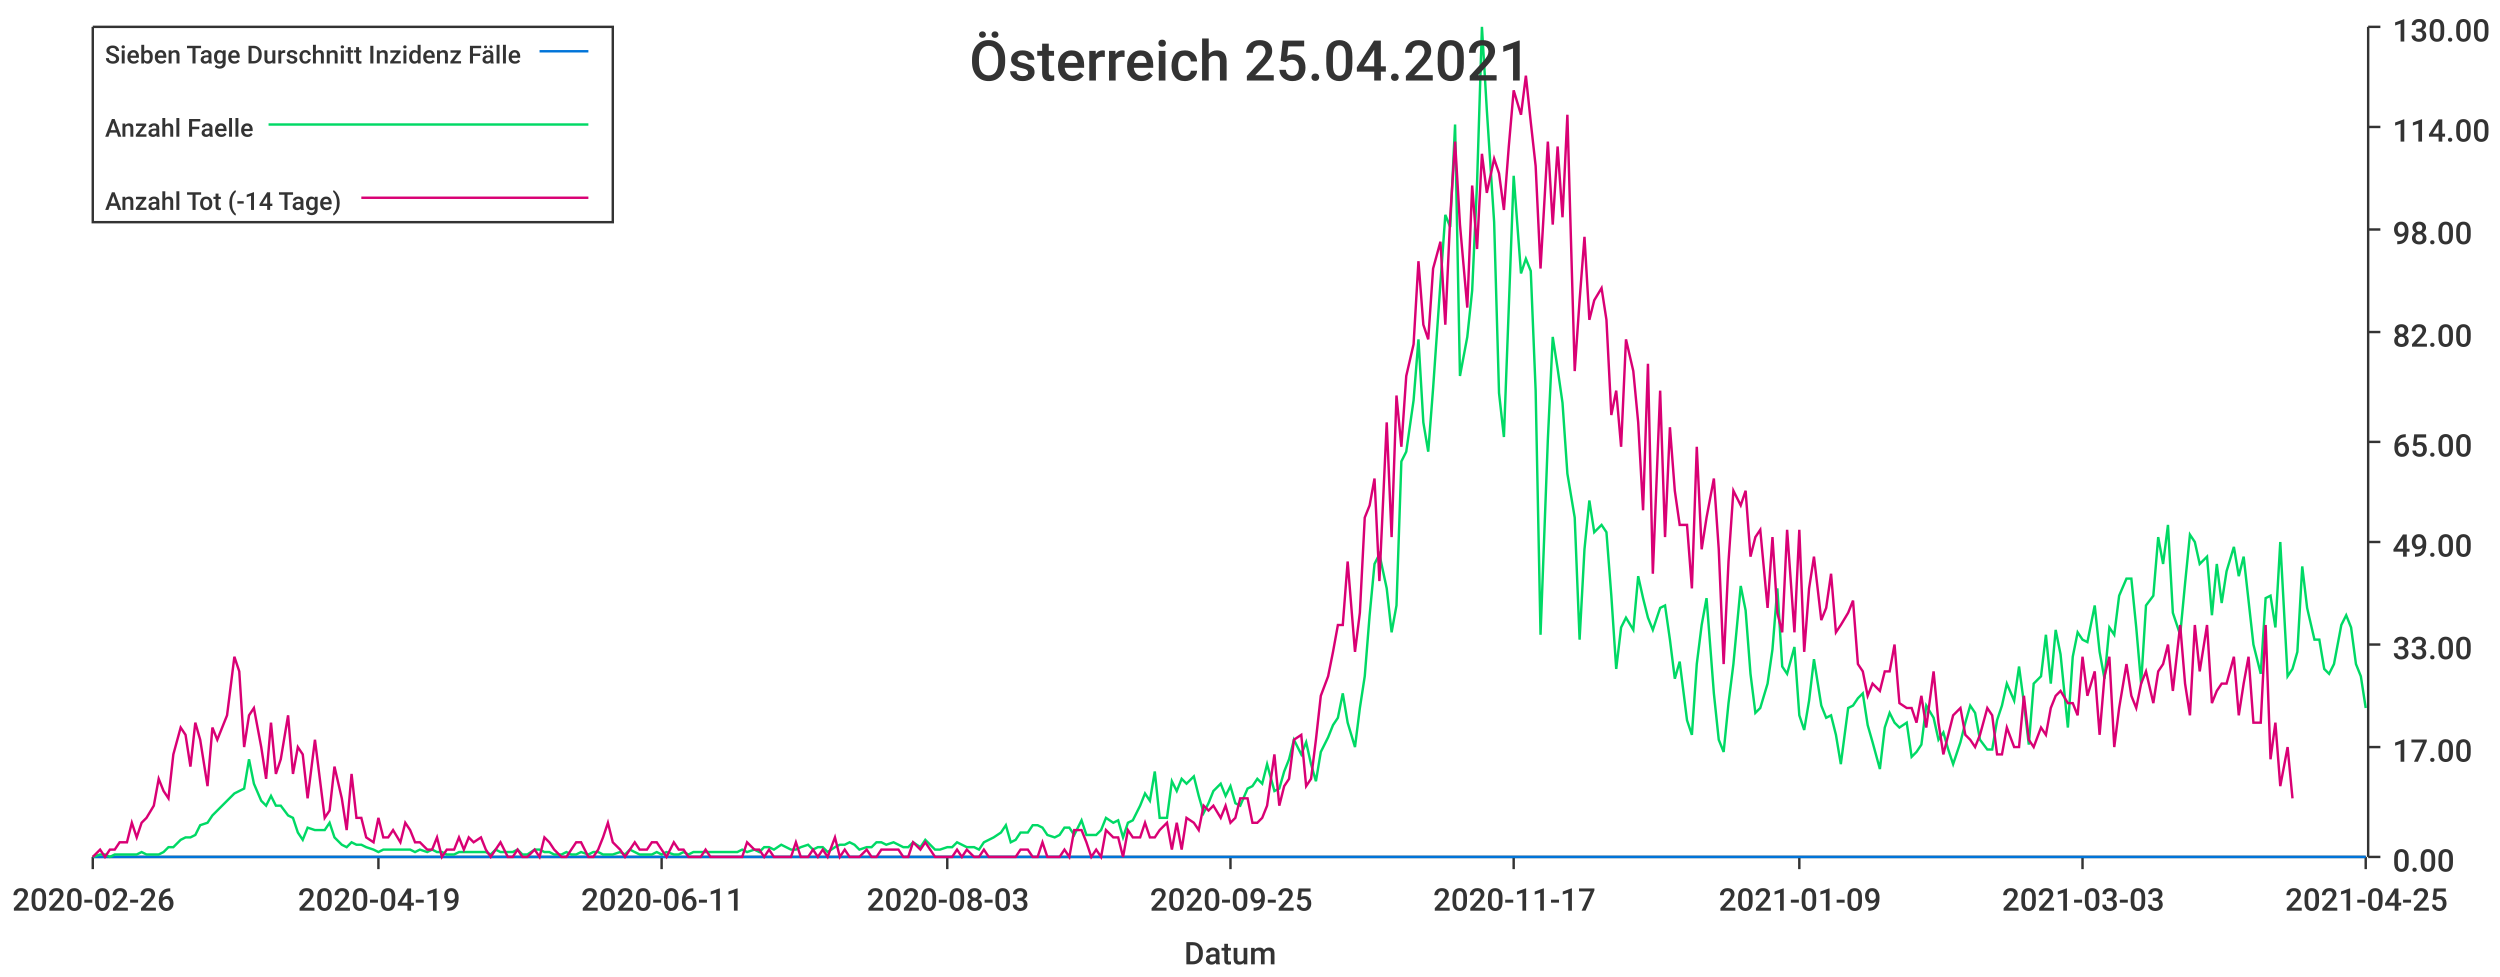
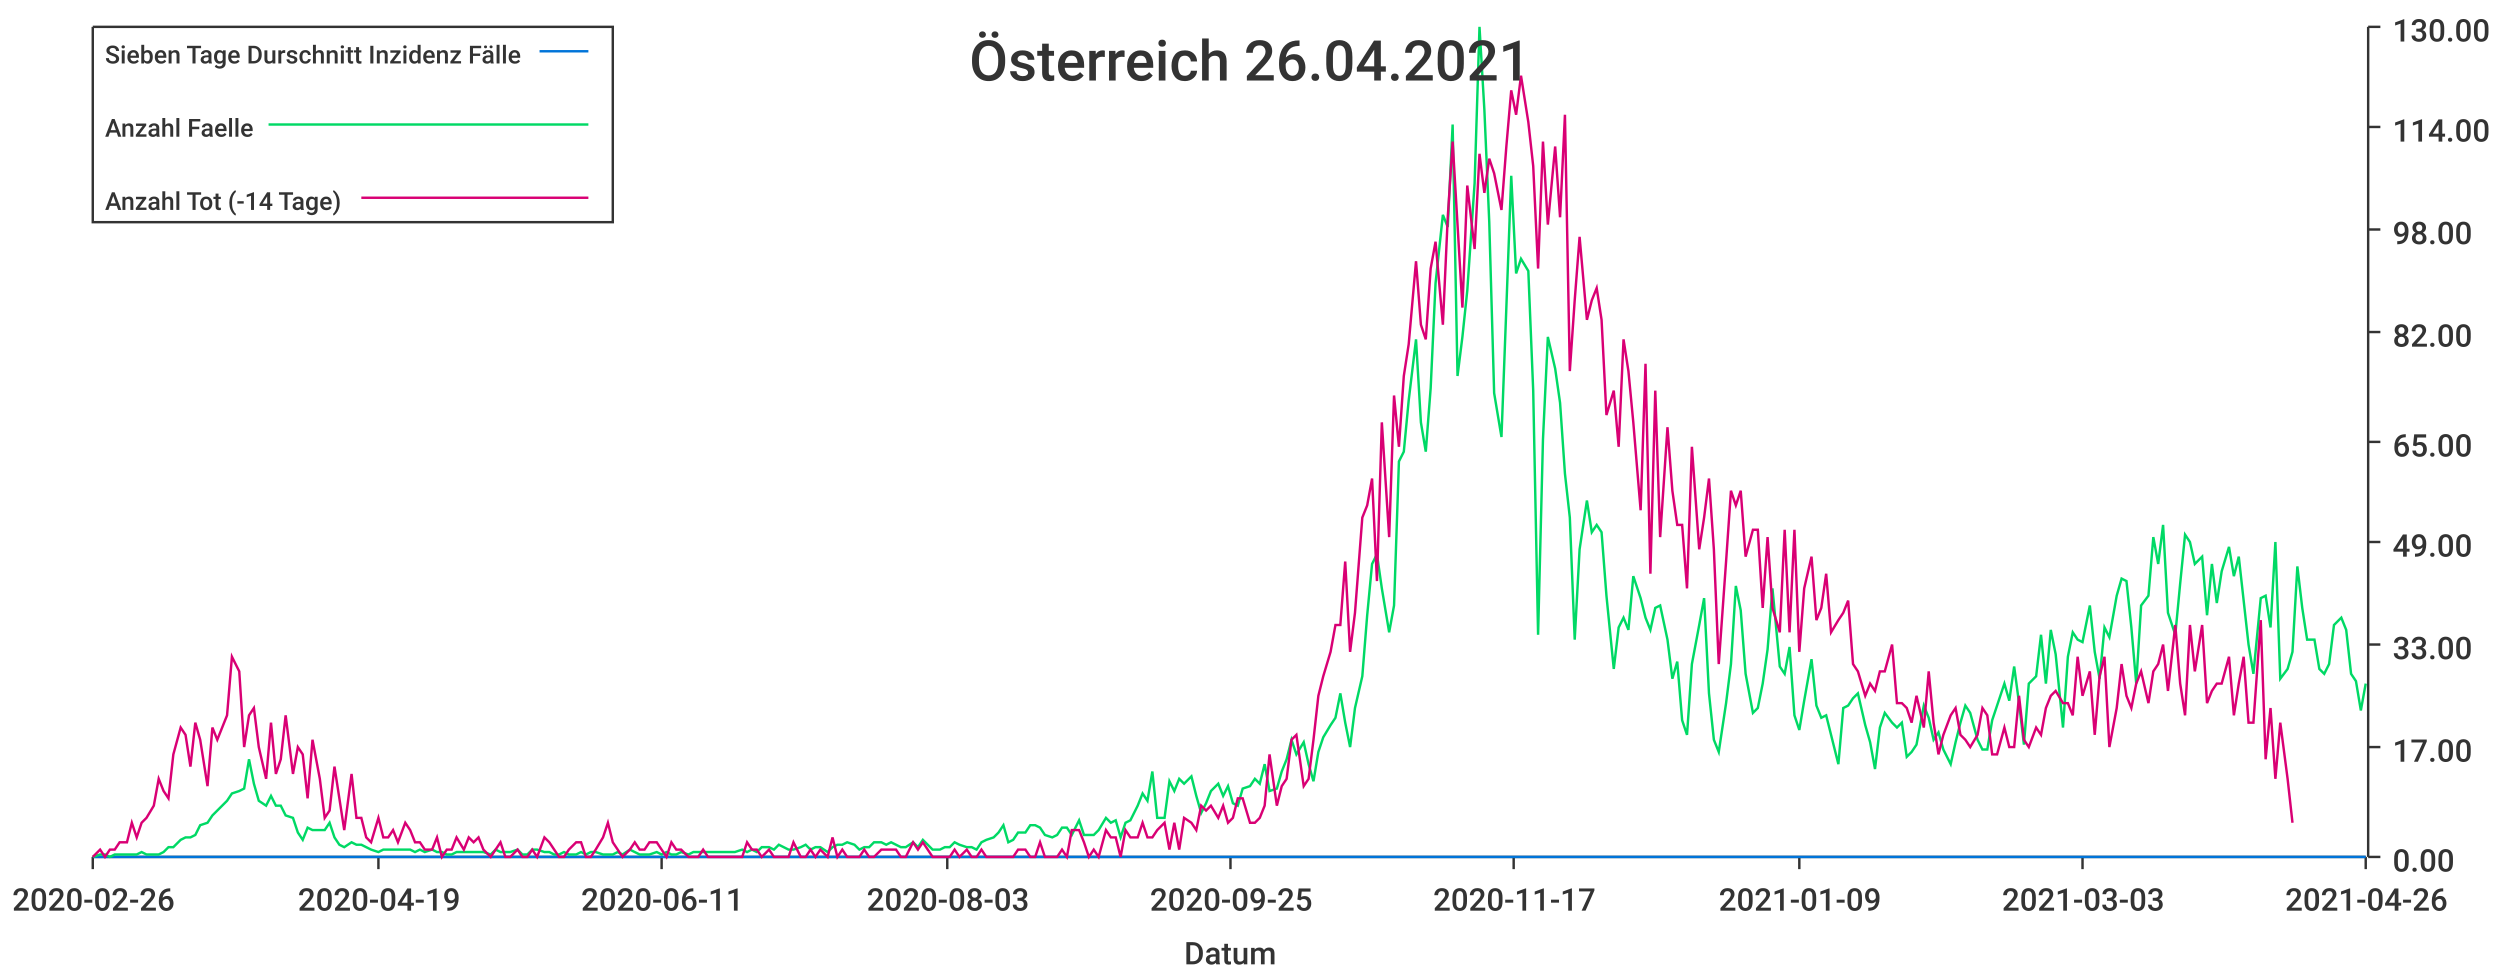
<svg xmlns="http://www.w3.org/2000/svg" width="1024" height="400">\n<path d="M 0 0 L 1024 0 L 1024 400 L 0 400 L 0 0" style="stroke-width:0;stroke:rgba(255,255,255,1.0);fill:rgba(255,255,255,1.0)" />
  <path d="M 38 11 L 969 11 L 969 351 L 38 351 L 38 11" style="stroke-width:0;stroke:rgba(255,255,255,1.0);fill:rgba(255,255,255,1.0)" />
  <path d="M 38 351 L 969 351" style="stroke-width:1;stroke:rgba(51,51,51,1.0);fill:none" />
  <path d="M 38 351 L 38 356" style="stroke-width:1;stroke:rgba(51,51,51,1.0);fill:none" />
  <text x="5" y="373" style="stroke-width:0;stroke:none;fill:rgba(51,51,51,1.0);font-size:12.8px;font-family:'Roboto Medium',sans-serif">2020-02-26</text>
  <path d="M 155 351 L 155 356" style="stroke-width:1;stroke:rgba(51,51,51,1.0);fill:none" />
  <text x="122" y="373" style="stroke-width:0;stroke:none;fill:rgba(51,51,51,1.0);font-size:12.8px;font-family:'Roboto Medium',sans-serif">2020-04-19</text>
  <path d="M 271 351 L 271 356" style="stroke-width:1;stroke:rgba(51,51,51,1.0);fill:none" />
  <text x="238" y="373" style="stroke-width:0;stroke:none;fill:rgba(51,51,51,1.0);font-size:12.8px;font-family:'Roboto Medium',sans-serif">2020-06-11</text>
  <path d="M 388 351 L 388 356" style="stroke-width:1;stroke:rgba(51,51,51,1.0);fill:none" />
  <text x="355" y="373" style="stroke-width:0;stroke:none;fill:rgba(51,51,51,1.0);font-size:12.8px;font-family:'Roboto Medium',sans-serif">2020-08-03</text>
  <path d="M 504 351 L 504 356" style="stroke-width:1;stroke:rgba(51,51,51,1.0);fill:none" />
  <text x="471" y="373" style="stroke-width:0;stroke:none;fill:rgba(51,51,51,1.0);font-size:12.8px;font-family:'Roboto Medium',sans-serif">2020-09-25</text>
  <path d="M 620 351 L 620 356" style="stroke-width:1;stroke:rgba(51,51,51,1.0);fill:none" />
  <text x="587" y="373" style="stroke-width:0;stroke:none;fill:rgba(51,51,51,1.0);font-size:12.8px;font-family:'Roboto Medium',sans-serif">2020-11-17</text>
  <path d="M 737 351 L 737 356" style="stroke-width:1;stroke:rgba(51,51,51,1.0);fill:none" />
  <text x="704" y="373" style="stroke-width:0;stroke:none;fill:rgba(51,51,51,1.0);font-size:12.8px;font-family:'Roboto Medium',sans-serif">2021-01-09</text>
  <path d="M 853 351 L 853 356" style="stroke-width:1;stroke:rgba(51,51,51,1.0);fill:none" />
  <text x="820" y="373" style="stroke-width:0;stroke:none;fill:rgba(51,51,51,1.0);font-size:12.8px;font-family:'Roboto Medium',sans-serif">2021-03-03</text>
  <path d="M 969 351 L 969 356" style="stroke-width:1;stroke:rgba(51,51,51,1.0);fill:none" />
-   <text x="936" y="373" style="stroke-width:0;stroke:none;fill:rgba(51,51,51,1.0);font-size:12.8px;font-family:'Roboto Medium',sans-serif">2021-04-25</text>
+   <text x="936" y="373" style="stroke-width:0;stroke:none;fill:rgba(51,51,51,1.0);font-size:12.8px;font-family:'Roboto Medium',sans-serif">2021-04-26</text>
  <text x="485" y="395" style="stroke-width:0;stroke:none;fill:rgba(51,51,51,1.0);font-size:12.8px;font-family:'Roboto Medium',sans-serif">Datum</text>
  <path d="M 970 351 L 970 11" style="stroke-width:1;stroke:rgba(51,51,51,1.0);fill:none" />
  <path d="M 970 351 L 975 351" style="stroke-width:1;stroke:rgba(51,51,51,1.0);fill:none" />
  <text x="980" y="357" style="stroke-width:0;stroke:none;fill:rgba(51,51,51,1.0);font-size:12.8px;font-family:'Roboto Medium',sans-serif">0.00</text>
  <path d="M 970 306 L 975 306" style="stroke-width:1;stroke:rgba(51,51,51,1.0);fill:none" />
  <text x="980" y="312" style="stroke-width:0;stroke:none;fill:rgba(51,51,51,1.0);font-size:12.8px;font-family:'Roboto Medium',sans-serif">17.00</text>
  <path d="M 970 264 L 975 264" style="stroke-width:1;stroke:rgba(51,51,51,1.0);fill:none" />
  <text x="980" y="270" style="stroke-width:0;stroke:none;fill:rgba(51,51,51,1.0);font-size:12.8px;font-family:'Roboto Medium',sans-serif">33.00</text>
  <path d="M 970 222 L 975 222" style="stroke-width:1;stroke:rgba(51,51,51,1.0);fill:none" />
  <text x="980" y="228" style="stroke-width:0;stroke:none;fill:rgba(51,51,51,1.0);font-size:12.8px;font-family:'Roboto Medium',sans-serif">49.00</text>
  <path d="M 970 181 L 975 181" style="stroke-width:1;stroke:rgba(51,51,51,1.0);fill:none" />
  <text x="980" y="187" style="stroke-width:0;stroke:none;fill:rgba(51,51,51,1.0);font-size:12.8px;font-family:'Roboto Medium',sans-serif">65.00</text>
  <path d="M 970 136 L 975 136" style="stroke-width:1;stroke:rgba(51,51,51,1.0);fill:none" />
  <text x="980" y="142" style="stroke-width:0;stroke:none;fill:rgba(51,51,51,1.0);font-size:12.8px;font-family:'Roboto Medium',sans-serif">82.00</text>
  <path d="M 970 94 L 975 94" style="stroke-width:1;stroke:rgba(51,51,51,1.0);fill:none" />
  <text x="980" y="100" style="stroke-width:0;stroke:none;fill:rgba(51,51,51,1.0);font-size:12.8px;font-family:'Roboto Medium',sans-serif">98.00</text>
  <path d="M 970 52 L 975 52" style="stroke-width:1;stroke:rgba(51,51,51,1.0);fill:none" />
  <text x="980" y="58" style="stroke-width:0;stroke:none;fill:rgba(51,51,51,1.0);font-size:12.8px;font-family:'Roboto Medium',sans-serif">114.00</text>
  <path d="M 970 11 L 975 11" style="stroke-width:1;stroke:rgba(51,51,51,1.0);fill:none" />
  <text x="980" y="17" style="stroke-width:0;stroke:none;fill:rgba(51,51,51,1.0);font-size:12.8px;font-family:'Roboto Medium',sans-serif">130.00</text>
-   <path d="M 38 351 L 41 351 L 43 351 L 45 351 L 47 351 L 49 351 L 52 351 L 54 351 L 56 351 L 58 351 L 60 351 L 63 351 L 65 351 L 67 351 L 69 351 L 71 351 L 74 351 L 76 351 L 78 351 L 80 351 L 82 351 L 85 351 L 87 351 L 89 351 L 91 351 L 93 351 L 96 351 L 98 351 L 100 351 L 102 351 L 104 351 L 107 351 L 109 351 L 111 351 L 113 351 L 115 351 L 118 351 L 120 351 L 122 351 L 124 351 L 126 351 L 129 351 L 131 351 L 133 351 L 135 351 L 137 351 L 140 351 L 142 351 L 144 351 L 146 351 L 148 351 L 150 351 L 153 351 L 155 351 L 157 351 L 159 351 L 161 351 L 164 351 L 166 351 L 168 351 L 170 351 L 172 351 L 175 351 L 177 351 L 179 351 L 181 351 L 183 351 L 186 351 L 188 351 L 190 351 L 192 351 L 194 351 L 197 351 L 199 351 L 201 351 L 203 351 L 205 351 L 208 351 L 210 351 L 212 351 L 214 351 L 216 351 L 219 351 L 221 351 L 223 351 L 225 351 L 227 351 L 230 351 L 232 351 L 234 351 L 236 351 L 238 351 L 241 351 L 243 351 L 245 351 L 247 351 L 249 351 L 251 351 L 254 351 L 256 351 L 258 351 L 260 351 L 262 351 L 265 351 L 267 351 L 269 351 L 271 351 L 273 351 L 276 351 L 278 351 L 280 351 L 282 351 L 284 351 L 287 351 L 289 351 L 291 351 L 293 351 L 295 351 L 298 351 L 300 351 L 302 351 L 304 351 L 306 351 L 309 351 L 311 351 L 313 351 L 315 351 L 317 351 L 320 351 L 322 351 L 324 351 L 326 351 L 328 351 L 331 351 L 333 351 L 335 351 L 337 351 L 339 351 L 342 351 L 344 351 L 346 351 L 348 351 L 350 351 L 352 351 L 355 351 L 357 351 L 359 351 L 361 351 L 363 351 L 366 351 L 368 351 L 370 351 L 372 351 L 374 351 L 377 351 L 379 351 L 381 351 L 383 351 L 385 351 L 388 351 L 390 351 L 392 351 L 394 351 L 396 351 L 399 351 L 401 351 L 403 351 L 405 351 L 407 351 L 410 351 L 412 351 L 414 351 L 416 351 L 418 351 L 421 351 L 423 351 L 425 351 L 427 351 L 429 351 L 432 351 L 434 351 L 436 351 L 438 351 L 440 351 L 443 351 L 445 351 L 447 351 L 449 351 L 451 351 L 453 351 L 456 351 L 458 351 L 460 351 L 462 351 L 464 351 L 467 351 L 469 351 L 471 351 L 473 351 L 475 351 L 478 351 L 480 351 L 482 351 L 484 351 L 486 351 L 489 351 L 491 351 L 493 351 L 495 351 L 497 351 L 500 351 L 502 351 L 504 351 L 506 351 L 508 351 L 511 351 L 513 351 L 515 351 L 517 351 L 519 351 L 522 351 L 524 351 L 526 351 L 528 351 L 530 351 L 533 351 L 535 351 L 537 351 L 539 351 L 541 351 L 544 351 L 546 351 L 548 351 L 550 351 L 552 351 L 555 351 L 557 351 L 559 351 L 561 351 L 563 351 L 565 351 L 568 351 L 570 351 L 572 351 L 574 351 L 576 351 L 579 351 L 581 351 L 583 351 L 585 351 L 587 351 L 590 351 L 592 351 L 594 351 L 596 351 L 598 351 L 601 351 L 603 351 L 605 351 L 607 351 L 609 351 L 612 351 L 614 351 L 616 351 L 618 351 L 620 351 L 623 351 L 625 351 L 627 351 L 629 351 L 631 351 L 634 351 L 636 351 L 638 351 L 640 351 L 642 351 L 645 351 L 647 351 L 649 351 L 651 351 L 653 351 L 656 351 L 658 351 L 660 351 L 662 351 L 664 351 L 666 351 L 669 351 L 671 351 L 673 351 L 675 351 L 677 351 L 680 351 L 682 351 L 684 351 L 686 351 L 688 351 L 691 351 L 693 351 L 695 351 L 697 351 L 699 351 L 702 351 L 704 351 L 706 351 L 708 351 L 710 351 L 713 351 L 715 351 L 717 351 L 719 351 L 721 351 L 724 351 L 726 351 L 728 351 L 730 351 L 732 351 L 735 351 L 737 351 L 739 351 L 741 351 L 743 351 L 746 351 L 748 351 L 750 351 L 752 351 L 754 351 L 757 351 L 759 351 L 761 351 L 763 351 L 765 351 L 767 351 L 770 351 L 772 351 L 774 351 L 776 351 L 778 351 L 781 351 L 783 351 L 785 351 L 787 351 L 789 351 L 792 351 L 794 351 L 796 351 L 798 351 L 800 351 L 803 351 L 805 351 L 807 351 L 809 351 L 811 351 L 814 351 L 816 351 L 818 351 L 820 351 L 822 351 L 825 351 L 827 351 L 829 351 L 831 351 L 833 351 L 836 351 L 838 351 L 840 351 L 842 351 L 844 351 L 847 351 L 849 351 L 851 351 L 853 351 L 855 351 L 858 351 L 860 351 L 862 351 L 864 351 L 866 351 L 868 351 L 871 351 L 873 351 L 875 351 L 877 351 L 879 351 L 882 351 L 884 351 L 886 351 L 888 351 L 890 351 L 893 351 L 895 351 L 897 351 L 899 351 L 901 351 L 904 351 L 906 351 L 908 351 L 910 351 L 912 351 L 915 351 L 917 351 L 919 351 L 921 351 L 923 351 L 926 351 L 928 351 L 930 351 L 932 351 L 934 351 L 937 351 L 939 351 L 941 351 L 943 351 L 945 351 L 948 351 L 950 351 L 952 351 L 954 351 L 956 351 L 959 351 L 961 351 L 963 351 L 965 351 L 967 351 L 969 351" style="stroke-width:1;stroke:rgba(0,116,217,1.0);fill:none" />
-   <path d="M 38 351 L 41 350 L 43 350 L 45 351 L 47 350 L 49 350 L 52 350 L 54 350 L 56 350 L 58 349 L 60 350 L 63 350 L 65 350 L 67 349 L 69 347 L 71 347 L 74 344 L 76 343 L 78 343 L 80 342 L 82 338 L 85 337 L 87 334 L 89 332 L 91 330 L 93 328 L 96 325 L 98 324 L 100 323 L 102 311 L 104 321 L 107 328 L 109 330 L 111 326 L 113 330 L 115 330 L 118 334 L 120 335 L 122 341 L 124 344 L 126 339 L 129 340 L 131 340 L 133 340 L 135 337 L 137 343 L 140 346 L 142 347 L 144 345 L 146 346 L 148 346 L 150 347 L 153 348 L 155 349 L 157 348 L 159 348 L 161 348 L 164 348 L 166 348 L 168 348 L 170 349 L 172 348 L 175 349 L 177 348 L 179 349 L 181 349 L 183 350 L 186 350 L 188 349 L 190 349 L 192 349 L 194 349 L 197 349 L 199 349 L 201 350 L 203 348 L 205 349 L 208 349 L 210 349 L 212 348 L 214 350 L 216 350 L 219 348 L 221 348 L 223 349 L 225 349 L 227 350 L 230 350 L 232 349 L 234 350 L 236 350 L 238 349 L 241 350 L 243 349 L 245 349 L 247 350 L 249 350 L 251 350 L 254 349 L 256 350 L 258 348 L 260 349 L 262 350 L 265 350 L 267 350 L 269 349 L 271 350 L 273 349 L 276 350 L 278 350 L 280 349 L 282 350 L 284 349 L 287 349 L 289 349 L 291 349 L 293 349 L 295 349 L 298 349 L 300 349 L 302 349 L 304 348 L 306 349 L 309 348 L 311 349 L 313 347 L 315 347 L 317 348 L 320 346 L 322 347 L 324 348 L 326 348 L 328 347 L 331 346 L 333 348 L 335 347 L 337 347 L 339 349 L 342 347 L 344 346 L 346 346 L 348 345 L 350 346 L 352 348 L 355 347 L 357 347 L 359 345 L 361 345 L 363 346 L 366 345 L 368 346 L 370 347 L 372 347 L 374 345 L 377 347 L 379 344 L 381 346 L 383 348 L 385 348 L 388 347 L 390 347 L 392 345 L 394 346 L 396 347 L 399 347 L 401 348 L 403 345 L 405 344 L 407 343 L 410 341 L 412 338 L 414 345 L 416 344 L 418 341 L 421 341 L 423 338 L 425 338 L 427 339 L 429 342 L 432 343 L 434 342 L 436 339 L 438 339 L 440 342 L 443 336 L 445 342 L 447 342 L 449 342 L 451 340 L 453 335 L 456 337 L 458 336 L 460 343 L 462 337 L 464 336 L 467 330 L 469 325 L 471 328 L 473 316 L 475 335 L 478 335 L 480 320 L 482 324 L 484 319 L 486 321 L 489 318 L 491 326 L 493 333 L 495 329 L 497 324 L 500 321 L 502 326 L 504 322 L 506 329 L 508 330 L 511 323 L 513 322 L 515 319 L 517 321 L 519 313 L 522 324 L 524 323 L 526 316 L 528 311 L 530 303 L 533 309 L 535 304 L 537 313 L 539 320 L 541 308 L 544 302 L 546 297 L 548 294 L 550 284 L 552 296 L 555 306 L 557 290 L 559 277 L 561 252 L 563 231 L 565 227 L 568 241 L 570 259 L 572 248 L 574 189 L 576 185 L 579 164 L 581 139 L 583 173 L 585 185 L 587 159 L 590 116 L 592 88 L 594 93 L 596 51 L 598 154 L 601 138 L 603 119 L 605 75 L 607 11 L 609 45 L 612 91 L 614 161 L 616 179 L 618 126 L 620 72 L 623 112 L 625 106 L 627 111 L 629 160 L 631 260 L 634 180 L 636 138 L 638 151 L 640 165 L 642 194 L 645 212 L 647 262 L 649 225 L 651 205 L 653 218 L 656 215 L 658 218 L 660 244 L 662 274 L 664 257 L 666 253 L 669 258 L 671 236 L 673 245 L 675 253 L 677 258 L 680 249 L 682 248 L 684 262 L 686 278 L 688 271 L 691 295 L 693 301 L 695 272 L 697 256 L 699 245 L 702 284 L 704 303 L 706 308 L 708 288 L 710 272 L 713 240 L 715 250 L 717 276 L 719 292 L 721 290 L 724 280 L 726 266 L 728 241 L 730 273 L 732 276 L 735 265 L 737 293 L 739 299 L 741 287 L 743 270 L 746 289 L 748 294 L 750 293 L 752 301 L 754 313 L 757 290 L 759 289 L 761 286 L 763 284 L 765 297 L 767 304 L 770 315 L 772 298 L 774 292 L 776 296 L 778 298 L 781 296 L 783 310 L 785 308 L 787 305 L 789 289 L 792 294 L 794 303 L 796 300 L 798 307 L 800 313 L 803 304 L 805 296 L 807 289 L 809 292 L 811 303 L 814 307 L 816 307 L 818 295 L 820 289 L 822 280 L 825 287 L 827 273 L 829 288 L 831 305 L 833 280 L 836 277 L 838 260 L 840 280 L 842 258 L 844 268 L 847 298 L 849 269 L 851 259 L 853 262 L 855 263 L 858 248 L 860 267 L 862 278 L 864 257 L 866 260 L 868 244 L 871 237 L 873 237 L 875 257 L 877 280 L 879 248 L 882 244 L 884 220 L 886 231 L 888 215 L 890 251 L 893 260 L 895 239 L 897 219 L 899 222 L 901 231 L 904 228 L 906 252 L 908 231 L 910 247 L 912 234 L 915 224 L 917 236 L 919 228 L 921 246 L 923 264 L 926 276 L 928 245 L 930 244 L 932 257 L 934 222 L 937 277 L 939 274 L 941 267 L 943 232 L 945 249 L 948 262 L 950 262 L 952 274 L 954 276 L 956 272 L 959 256 L 961 252 L 963 257 L 965 272 L 967 277 L 969 290" style="stroke-width:1;stroke:rgba(0,217,101,1.0);fill:none" />
-   <path d="M 38 351 L 41 348 L 43 351 L 45 348 L 47 348 L 49 345 L 52 345 L 54 337 L 56 343 L 58 337 L 60 335 L 63 330 L 65 319 L 67 324 L 69 327 L 71 309 L 74 298 L 76 301 L 78 314 L 80 296 L 82 303 L 85 322 L 87 298 L 89 303 L 91 298 L 93 293 L 96 269 L 98 275 L 100 306 L 102 293 L 104 290 L 107 306 L 109 319 L 111 296 L 113 317 L 115 311 L 118 293 L 120 317 L 122 306 L 124 309 L 126 327 L 129 303 L 131 319 L 133 335 L 135 332 L 137 314 L 140 327 L 142 340 L 144 317 L 146 335 L 148 335 L 150 343 L 153 345 L 155 335 L 157 343 L 159 343 L 161 340 L 164 345 L 166 337 L 168 340 L 170 345 L 172 345 L 175 348 L 177 348 L 179 343 L 181 351 L 183 348 L 186 348 L 188 343 L 190 348 L 192 343 L 194 345 L 197 343 L 199 348 L 201 351 L 203 348 L 205 345 L 208 351 L 210 351 L 212 348 L 214 351 L 216 351 L 219 348 L 221 351 L 223 343 L 225 345 L 227 348 L 230 351 L 232 351 L 234 348 L 236 345 L 238 345 L 241 351 L 243 351 L 245 348 L 247 343 L 249 337 L 251 345 L 254 348 L 256 351 L 258 348 L 260 345 L 262 348 L 265 348 L 267 345 L 269 345 L 271 348 L 273 351 L 276 345 L 278 348 L 280 348 L 282 351 L 284 351 L 287 351 L 289 348 L 291 351 L 293 351 L 295 351 L 298 351 L 300 351 L 302 351 L 304 351 L 306 345 L 309 348 L 311 348 L 313 351 L 315 348 L 317 351 L 320 351 L 322 351 L 324 351 L 326 345 L 328 351 L 331 351 L 333 348 L 335 351 L 337 348 L 339 351 L 342 343 L 344 351 L 346 348 L 348 351 L 350 351 L 352 351 L 355 348 L 357 351 L 359 351 L 361 348 L 363 348 L 366 348 L 368 348 L 370 351 L 372 351 L 374 345 L 377 348 L 379 345 L 381 348 L 383 351 L 385 351 L 388 351 L 390 351 L 392 348 L 394 351 L 396 348 L 399 351 L 401 351 L 403 348 L 405 351 L 407 351 L 410 351 L 412 351 L 414 351 L 416 351 L 418 348 L 421 348 L 423 351 L 425 351 L 427 345 L 429 351 L 432 351 L 434 351 L 436 348 L 438 351 L 440 340 L 443 340 L 445 345 L 447 351 L 449 348 L 451 351 L 453 340 L 456 343 L 458 343 L 460 351 L 462 340 L 464 343 L 467 343 L 469 337 L 471 343 L 473 343 L 475 340 L 478 337 L 480 348 L 482 337 L 484 348 L 486 335 L 489 337 L 491 340 L 493 330 L 495 332 L 497 330 L 500 335 L 502 330 L 504 337 L 506 335 L 508 327 L 511 327 L 513 337 L 515 337 L 517 335 L 519 330 L 522 309 L 524 330 L 526 322 L 528 319 L 530 303 L 533 301 L 535 322 L 537 319 L 539 303 L 541 285 L 544 277 L 546 267 L 548 256 L 550 256 L 552 230 L 555 267 L 557 251 L 559 212 L 561 207 L 563 196 L 565 238 L 568 173 L 570 220 L 572 162 L 574 183 L 576 154 L 579 141 L 581 107 L 583 133 L 585 139 L 587 110 L 590 99 L 592 133 L 594 89 L 596 58 L 598 92 L 601 126 L 603 76 L 605 102 L 607 63 L 609 79 L 612 65 L 614 71 L 616 86 L 618 60 L 620 37 L 623 47 L 625 31 L 627 50 L 629 68 L 631 110 L 634 58 L 636 92 L 638 60 L 640 89 L 642 47 L 645 152 L 647 123 L 649 97 L 651 131 L 653 123 L 656 118 L 658 131 L 660 170 L 662 160 L 664 183 L 666 139 L 669 152 L 671 173 L 673 209 L 675 149 L 677 235 L 680 160 L 682 220 L 684 175 L 686 201 L 688 215 L 691 215 L 693 241 L 695 183 L 697 225 L 699 212 L 702 196 L 704 225 L 706 272 L 708 230 L 710 201 L 713 207 L 715 201 L 717 228 L 719 220 L 721 217 L 724 249 L 726 220 L 728 251 L 730 259 L 732 217 L 735 259 L 737 217 L 739 267 L 741 241 L 743 228 L 746 254 L 748 249 L 750 235 L 752 259 L 754 256 L 757 251 L 759 246 L 761 272 L 763 275 L 765 285 L 767 280 L 770 283 L 772 275 L 774 275 L 776 264 L 778 288 L 781 290 L 783 290 L 785 296 L 787 285 L 789 298 L 792 275 L 794 296 L 796 309 L 798 301 L 800 293 L 803 290 L 805 301 L 807 303 L 809 306 L 811 301 L 814 290 L 816 293 L 818 309 L 820 309 L 822 298 L 825 306 L 827 306 L 829 285 L 831 303 L 833 306 L 836 298 L 838 301 L 840 290 L 842 285 L 844 283 L 847 288 L 849 288 L 851 293 L 853 269 L 855 285 L 858 275 L 860 301 L 862 277 L 864 269 L 866 306 L 868 290 L 871 272 L 873 285 L 875 290 L 877 280 L 879 275 L 882 288 L 884 275 L 886 272 L 888 264 L 890 283 L 893 256 L 895 280 L 897 293 L 899 256 L 901 275 L 904 256 L 906 288 L 908 283 L 910 280 L 912 280 L 915 269 L 917 293 L 919 280 L 921 269 L 923 296 L 926 296 L 928 256 L 930 311 L 932 296 L 934 322 L 937 306 L 939 327" style="stroke-width:1;stroke:rgba(217,0,116,1.0);fill:none" />
-   <text x="397" y="33" style="stroke-width:0;stroke:none;fill:rgba(51,51,51,1.0);font-size:23.0px;font-family:'Roboto Medium',sans-serif">Österreich 25.04.2021</text>
+   <path d="M 38 351 L 41 351 L 43 351 L 45 351 L 47 351 L 49 351 L 52 351 L 54 351 L 56 351 L 58 351 L 60 351 L 63 351 L 65 351 L 67 351 L 69 351 L 71 351 L 74 351 L 76 351 L 78 351 L 80 351 L 82 351 L 85 351 L 87 351 L 89 351 L 91 351 L 93 351 L 95 351 L 98 351 L 100 351 L 102 351 L 104 351 L 106 351 L 109 351 L 111 351 L 113 351 L 115 351 L 117 351 L 120 351 L 122 351 L 124 351 L 126 351 L 128 351 L 131 351 L 133 351 L 135 351 L 137 351 L 139 351 L 141 351 L 144 351 L 146 351 L 148 351 L 150 351 L 152 351 L 155 351 L 157 351 L 159 351 L 161 351 L 163 351 L 166 351 L 168 351 L 170 351 L 172 351 L 174 351 L 177 351 L 179 351 L 181 351 L 183 351 L 185 351 L 187 351 L 190 351 L 192 351 L 194 351 L 196 351 L 198 351 L 201 351 L 203 351 L 205 351 L 207 351 L 209 351 L 212 351 L 214 351 L 216 351 L 218 351 L 220 351 L 223 351 L 225 351 L 227 351 L 229 351 L 231 351 L 233 351 L 236 351 L 238 351 L 240 351 L 242 351 L 244 351 L 247 351 L 249 351 L 251 351 L 253 351 L 255 351 L 258 351 L 260 351 L 262 351 L 264 351 L 266 351 L 269 351 L 271 351 L 273 351 L 275 351 L 277 351 L 279 351 L 282 351 L 284 351 L 286 351 L 288 351 L 290 351 L 293 351 L 295 351 L 297 351 L 299 351 L 301 351 L 304 351 L 306 351 L 308 351 L 310 351 L 312 351 L 315 351 L 317 351 L 319 351 L 321 351 L 323 351 L 325 351 L 328 351 L 330 351 L 332 351 L 334 351 L 336 351 L 339 351 L 341 351 L 343 351 L 345 351 L 347 351 L 350 351 L 352 351 L 354 351 L 356 351 L 358 351 L 361 351 L 363 351 L 365 351 L 367 351 L 369 351 L 371 351 L 374 351 L 376 351 L 378 351 L 380 351 L 382 351 L 385 351 L 387 351 L 389 351 L 391 351 L 393 351 L 396 351 L 398 351 L 400 351 L 402 351 L 404 351 L 407 351 L 409 351 L 411 351 L 413 351 L 415 351 L 417 351 L 420 351 L 422 351 L 424 351 L 426 351 L 428 351 L 431 351 L 433 351 L 435 351 L 437 351 L 439 351 L 442 351 L 444 351 L 446 351 L 448 351 L 450 351 L 453 351 L 455 351 L 457 351 L 459 351 L 461 351 L 463 351 L 466 351 L 468 351 L 470 351 L 472 351 L 474 351 L 477 351 L 479 351 L 481 351 L 483 351 L 485 351 L 488 351 L 490 351 L 492 351 L 494 351 L 496 351 L 499 351 L 501 351 L 503 351 L 505 351 L 507 351 L 509 351 L 512 351 L 514 351 L 516 351 L 518 351 L 520 351 L 523 351 L 525 351 L 527 351 L 529 351 L 531 351 L 534 351 L 536 351 L 538 351 L 540 351 L 542 351 L 545 351 L 547 351 L 549 351 L 551 351 L 553 351 L 555 351 L 558 351 L 560 351 L 562 351 L 564 351 L 566 351 L 569 351 L 571 351 L 573 351 L 575 351 L 577 351 L 580 351 L 582 351 L 584 351 L 586 351 L 588 351 L 591 351 L 593 351 L 595 351 L 597 351 L 599 351 L 601 351 L 604 351 L 606 351 L 608 351 L 610 351 L 612 351 L 615 351 L 617 351 L 619 351 L 621 351 L 623 351 L 626 351 L 628 351 L 630 351 L 632 351 L 634 351 L 637 351 L 639 351 L 641 351 L 643 351 L 645 351 L 647 351 L 650 351 L 652 351 L 654 351 L 656 351 L 658 351 L 661 351 L 663 351 L 665 351 L 667 351 L 669 351 L 672 351 L 674 351 L 676 351 L 678 351 L 680 351 L 683 351 L 685 351 L 687 351 L 689 351 L 691 351 L 693 351 L 696 351 L 698 351 L 700 351 L 702 351 L 704 351 L 707 351 L 709 351 L 711 351 L 713 351 L 715 351 L 718 351 L 720 351 L 722 351 L 724 351 L 726 351 L 729 351 L 731 351 L 733 351 L 735 351 L 737 351 L 739 351 L 742 351 L 744 351 L 746 351 L 748 351 L 750 351 L 753 351 L 755 351 L 757 351 L 759 351 L 761 351 L 764 351 L 766 351 L 768 351 L 770 351 L 772 351 L 775 351 L 777 351 L 779 351 L 781 351 L 783 351 L 785 351 L 788 351 L 790 351 L 792 351 L 794 351 L 796 351 L 799 351 L 801 351 L 803 351 L 805 351 L 807 351 L 810 351 L 812 351 L 814 351 L 816 351 L 818 351 L 821 351 L 823 351 L 825 351 L 827 351 L 829 351 L 831 351 L 834 351 L 836 351 L 838 351 L 840 351 L 842 351 L 845 351 L 847 351 L 849 351 L 851 351 L 853 351 L 856 351 L 858 351 L 860 351 L 862 351 L 864 351 L 867 351 L 869 351 L 871 351 L 873 351 L 875 351 L 877 351 L 880 351 L 882 351 L 884 351 L 886 351 L 888 351 L 891 351 L 893 351 L 895 351 L 897 351 L 899 351 L 902 351 L 904 351 L 906 351 L 908 351 L 910 351 L 913 351 L 915 351 L 917 351 L 919 351 L 921 351 L 923 351 L 926 351 L 928 351 L 930 351 L 932 351 L 934 351 L 937 351 L 939 351 L 941 351 L 943 351 L 945 351 L 948 351 L 950 351 L 952 351 L 954 351 L 956 351 L 959 351 L 961 351 L 963 351 L 965 351 L 967 351 L 969 351" style="stroke-width:1;stroke:rgba(0,116,217,1.0);fill:none" />
+   <path d="M 38 351 L 41 350 L 43 350 L 45 351 L 47 350 L 49 350 L 52 350 L 54 350 L 56 350 L 58 349 L 60 350 L 63 350 L 65 350 L 67 349 L 69 347 L 71 347 L 74 344 L 76 343 L 78 343 L 80 342 L 82 338 L 85 337 L 87 334 L 89 332 L 91 330 L 93 328 L 95 325 L 98 324 L 100 323 L 102 311 L 104 321 L 106 328 L 109 330 L 111 326 L 113 330 L 115 330 L 117 334 L 120 335 L 122 341 L 124 344 L 126 339 L 128 340 L 131 340 L 133 340 L 135 337 L 137 343 L 139 346 L 141 347 L 144 345 L 146 346 L 148 346 L 150 347 L 152 348 L 155 349 L 157 348 L 159 348 L 161 348 L 163 348 L 166 348 L 168 348 L 170 349 L 172 348 L 174 349 L 177 348 L 179 349 L 181 349 L 183 350 L 185 350 L 187 349 L 190 349 L 192 349 L 194 349 L 196 349 L 198 349 L 201 350 L 203 348 L 205 349 L 207 349 L 209 349 L 212 348 L 214 350 L 216 350 L 218 348 L 220 348 L 223 349 L 225 349 L 227 350 L 229 350 L 231 349 L 233 350 L 236 350 L 238 349 L 240 350 L 242 349 L 244 349 L 247 350 L 249 350 L 251 350 L 253 349 L 255 350 L 258 348 L 260 349 L 262 350 L 264 350 L 266 350 L 269 349 L 271 350 L 273 349 L 275 350 L 277 350 L 279 349 L 282 350 L 284 349 L 286 349 L 288 349 L 290 349 L 293 349 L 295 349 L 297 349 L 299 349 L 301 349 L 304 348 L 306 349 L 308 348 L 310 349 L 312 347 L 315 347 L 317 348 L 319 346 L 321 347 L 323 348 L 325 348 L 328 347 L 330 346 L 332 348 L 334 347 L 336 347 L 339 349 L 341 347 L 343 346 L 345 346 L 347 345 L 350 346 L 352 348 L 354 347 L 356 347 L 358 345 L 361 345 L 363 346 L 365 345 L 367 346 L 369 347 L 371 347 L 374 345 L 376 347 L 378 344 L 380 346 L 382 348 L 385 348 L 387 347 L 389 347 L 391 345 L 393 346 L 396 347 L 398 347 L 400 348 L 402 345 L 404 344 L 407 343 L 409 341 L 411 338 L 413 345 L 415 344 L 417 341 L 420 341 L 422 338 L 424 338 L 426 339 L 428 342 L 431 343 L 433 342 L 435 339 L 437 339 L 439 342 L 442 336 L 444 342 L 446 342 L 448 342 L 450 340 L 453 335 L 455 337 L 457 336 L 459 343 L 461 337 L 463 336 L 466 330 L 468 325 L 470 328 L 472 316 L 474 335 L 477 335 L 479 320 L 481 324 L 483 319 L 485 321 L 488 318 L 490 326 L 492 333 L 494 329 L 496 324 L 499 321 L 501 326 L 503 322 L 505 329 L 507 330 L 509 323 L 512 322 L 514 319 L 516 321 L 518 313 L 520 324 L 523 323 L 525 316 L 527 311 L 529 303 L 531 309 L 534 304 L 536 313 L 538 320 L 540 308 L 542 302 L 545 297 L 547 294 L 549 284 L 551 296 L 553 306 L 555 290 L 558 277 L 560 252 L 562 231 L 564 227 L 566 241 L 569 259 L 571 248 L 573 189 L 575 185 L 577 164 L 580 139 L 582 173 L 584 185 L 586 159 L 588 116 L 591 88 L 593 93 L 595 51 L 597 154 L 599 138 L 601 119 L 604 75 L 606 11 L 608 45 L 610 91 L 612 161 L 615 179 L 617 126 L 619 72 L 621 112 L 623 106 L 626 111 L 628 160 L 630 260 L 632 180 L 634 138 L 637 151 L 639 165 L 641 194 L 643 212 L 645 262 L 647 225 L 650 205 L 652 218 L 654 215 L 656 218 L 658 244 L 661 274 L 663 257 L 665 253 L 667 258 L 669 236 L 672 245 L 674 253 L 676 258 L 678 249 L 680 248 L 683 262 L 685 278 L 687 271 L 689 295 L 691 301 L 693 272 L 696 256 L 698 245 L 700 284 L 702 303 L 704 308 L 707 288 L 709 272 L 711 240 L 713 250 L 715 276 L 718 292 L 720 290 L 722 280 L 724 266 L 726 241 L 729 273 L 731 276 L 733 265 L 735 293 L 737 299 L 739 287 L 742 270 L 744 289 L 746 294 L 748 293 L 750 301 L 753 313 L 755 290 L 757 289 L 759 286 L 761 284 L 764 297 L 766 304 L 768 315 L 770 298 L 772 292 L 775 296 L 777 298 L 779 296 L 781 310 L 783 308 L 785 305 L 788 289 L 790 294 L 792 303 L 794 300 L 796 307 L 799 313 L 801 304 L 803 296 L 805 289 L 807 292 L 810 303 L 812 307 L 814 307 L 816 295 L 818 289 L 821 280 L 823 287 L 825 273 L 827 288 L 829 305 L 831 280 L 834 277 L 836 260 L 838 280 L 840 258 L 842 268 L 845 298 L 847 269 L 849 259 L 851 262 L 853 263 L 856 248 L 858 267 L 860 278 L 862 257 L 864 261 L 867 244 L 869 237 L 871 238 L 873 257 L 875 280 L 877 248 L 880 244 L 882 220 L 884 231 L 886 215 L 888 251 L 891 260 L 893 239 L 895 219 L 897 222 L 899 231 L 902 228 L 904 252 L 906 231 L 908 247 L 910 234 L 913 224 L 915 236 L 917 228 L 919 246 L 921 264 L 923 276 L 926 245 L 928 244 L 930 257 L 932 222 L 934 278 L 937 274 L 939 267 L 941 232 L 943 249 L 945 262 L 948 262 L 950 274 L 952 276 L 954 272 L 956 256 L 959 253 L 961 258 L 963 276 L 965 279 L 967 291 L 969 280" style="stroke-width:1;stroke:rgba(0,217,101,1.0);fill:none" />
+   <path d="M 38 351 L 41 348 L 43 351 L 45 348 L 47 348 L 49 345 L 52 345 L 54 337 L 56 343 L 58 337 L 60 335 L 63 330 L 65 319 L 67 324 L 69 327 L 71 309 L 74 298 L 76 301 L 78 314 L 80 296 L 82 303 L 85 322 L 87 298 L 89 303 L 91 298 L 93 293 L 95 269 L 98 275 L 100 306 L 102 293 L 104 290 L 106 306 L 109 319 L 111 296 L 113 317 L 115 311 L 117 293 L 120 317 L 122 306 L 124 309 L 126 327 L 128 303 L 131 319 L 133 335 L 135 332 L 137 314 L 139 327 L 141 340 L 144 317 L 146 335 L 148 335 L 150 343 L 152 345 L 155 335 L 157 343 L 159 343 L 161 340 L 163 345 L 166 337 L 168 340 L 170 345 L 172 345 L 174 348 L 177 348 L 179 343 L 181 351 L 183 348 L 185 348 L 187 343 L 190 348 L 192 343 L 194 345 L 196 343 L 198 348 L 201 351 L 203 348 L 205 345 L 207 351 L 209 351 L 212 348 L 214 351 L 216 351 L 218 348 L 220 351 L 223 343 L 225 345 L 227 348 L 229 351 L 231 351 L 233 348 L 236 345 L 238 345 L 240 351 L 242 351 L 244 348 L 247 343 L 249 337 L 251 345 L 253 348 L 255 351 L 258 348 L 260 345 L 262 348 L 264 348 L 266 345 L 269 345 L 271 348 L 273 351 L 275 345 L 277 348 L 279 348 L 282 351 L 284 351 L 286 351 L 288 348 L 290 351 L 293 351 L 295 351 L 297 351 L 299 351 L 301 351 L 304 351 L 306 345 L 308 348 L 310 348 L 312 351 L 315 348 L 317 351 L 319 351 L 321 351 L 323 351 L 325 345 L 328 351 L 330 351 L 332 348 L 334 351 L 336 348 L 339 351 L 341 343 L 343 351 L 345 348 L 347 351 L 350 351 L 352 351 L 354 348 L 356 351 L 358 351 L 361 348 L 363 348 L 365 348 L 367 348 L 369 351 L 371 351 L 374 345 L 376 348 L 378 345 L 380 348 L 382 351 L 385 351 L 387 351 L 389 351 L 391 348 L 393 351 L 396 348 L 398 351 L 400 351 L 402 348 L 404 351 L 407 351 L 409 351 L 411 351 L 413 351 L 415 351 L 417 348 L 420 348 L 422 351 L 424 351 L 426 345 L 428 351 L 431 351 L 433 351 L 435 348 L 437 351 L 439 340 L 442 340 L 444 345 L 446 351 L 448 348 L 450 351 L 453 340 L 455 343 L 457 343 L 459 351 L 461 340 L 463 343 L 466 343 L 468 337 L 470 343 L 472 343 L 474 340 L 477 337 L 479 348 L 481 337 L 483 348 L 485 335 L 488 337 L 490 340 L 492 330 L 494 332 L 496 330 L 499 335 L 501 330 L 503 337 L 505 335 L 507 327 L 509 327 L 512 337 L 514 337 L 516 335 L 518 330 L 520 309 L 523 330 L 525 322 L 527 319 L 529 303 L 531 301 L 534 322 L 536 319 L 538 303 L 540 285 L 542 277 L 545 267 L 547 256 L 549 256 L 551 230 L 553 267 L 555 251 L 558 212 L 560 207 L 562 196 L 564 238 L 566 173 L 569 220 L 571 162 L 573 183 L 575 154 L 577 141 L 580 107 L 582 133 L 584 139 L 586 110 L 588 99 L 591 133 L 593 89 L 595 58 L 597 92 L 599 126 L 601 76 L 604 102 L 606 63 L 608 79 L 610 65 L 612 71 L 615 86 L 617 60 L 619 37 L 621 47 L 623 31 L 626 50 L 628 68 L 630 110 L 632 58 L 634 92 L 637 60 L 639 89 L 641 47 L 643 152 L 645 123 L 647 97 L 650 131 L 652 123 L 654 118 L 656 131 L 658 170 L 661 160 L 663 183 L 665 139 L 667 152 L 669 173 L 672 209 L 674 149 L 676 235 L 678 160 L 680 220 L 683 175 L 685 201 L 687 215 L 689 215 L 691 241 L 693 183 L 696 225 L 698 212 L 700 196 L 702 225 L 704 272 L 707 230 L 709 201 L 711 207 L 713 201 L 715 228 L 718 217 L 720 217 L 722 249 L 724 220 L 726 249 L 729 259 L 731 217 L 733 259 L 735 217 L 737 267 L 739 241 L 742 228 L 744 254 L 746 249 L 748 235 L 750 259 L 753 254 L 755 251 L 757 246 L 759 272 L 761 275 L 764 285 L 766 280 L 768 283 L 770 275 L 772 275 L 775 264 L 777 288 L 779 288 L 781 290 L 783 296 L 785 285 L 788 298 L 790 275 L 792 296 L 794 309 L 796 301 L 799 293 L 801 290 L 803 301 L 805 303 L 807 306 L 810 301 L 812 290 L 814 293 L 816 309 L 818 309 L 821 298 L 823 306 L 825 306 L 827 285 L 829 303 L 831 306 L 834 298 L 836 301 L 838 290 L 840 285 L 842 283 L 845 288 L 847 288 L 849 293 L 851 269 L 853 285 L 856 275 L 858 301 L 860 277 L 862 269 L 864 306 L 867 290 L 869 272 L 871 285 L 873 290 L 875 280 L 877 275 L 880 288 L 882 275 L 884 272 L 886 264 L 888 283 L 891 256 L 893 280 L 895 293 L 897 256 L 899 275 L 902 256 L 904 288 L 906 283 L 908 280 L 910 280 L 913 269 L 915 293 L 917 280 L 919 269 L 921 296 L 923 296 L 926 254 L 928 311 L 930 290 L 932 319 L 934 296 L 937 319 L 939 337" style="stroke-width:1;stroke:rgba(217,0,116,1.0);fill:none" />
+   <text x="397" y="33" style="stroke-width:0;stroke:none;fill:rgba(51,51,51,1.0);font-size:23.0px;font-family:'Roboto Medium',sans-serif">Österreich 26.04.2021</text>
  <path d="M 38 11 L 251 11 L 251 91 L 38 91 L 38 11" style="stroke-width:1;stroke:rgba(51,51,51,1.0);fill:rgba(255,255,255,1.0)" />
  <text x="43" y="26" style="stroke-width:0;stroke:none;fill:rgba(51,51,51,1.0);font-size:10.2px;font-family:'Roboto Medium',sans-serif">Sieben Tage Durschnitt Inzidenz Fälle</text>
  <path d="M 221 21 L 241 21" style="stroke-width:1;stroke:rgba(0,116,217,1.0);fill:none" />
  <text x="43" y="56" style="stroke-width:0;stroke:none;fill:rgba(51,51,51,1.0);font-size:10.2px;font-family:'Roboto Medium',sans-serif">Anzahl Faelle</text>
  <path d="M 110 51 L 241 51" style="stroke-width:1;stroke:rgba(0,217,101,1.0);fill:none" />
  <text x="43" y="86" style="stroke-width:0;stroke:none;fill:rgba(51,51,51,1.0);font-size:10.2px;font-family:'Roboto Medium',sans-serif">Anzahl Tot (-14 Tage)</text>
  <path d="M 148 81 L 241 81" style="stroke-width:1;stroke:rgba(217,0,116,1.0);fill:none" />
</svg>
